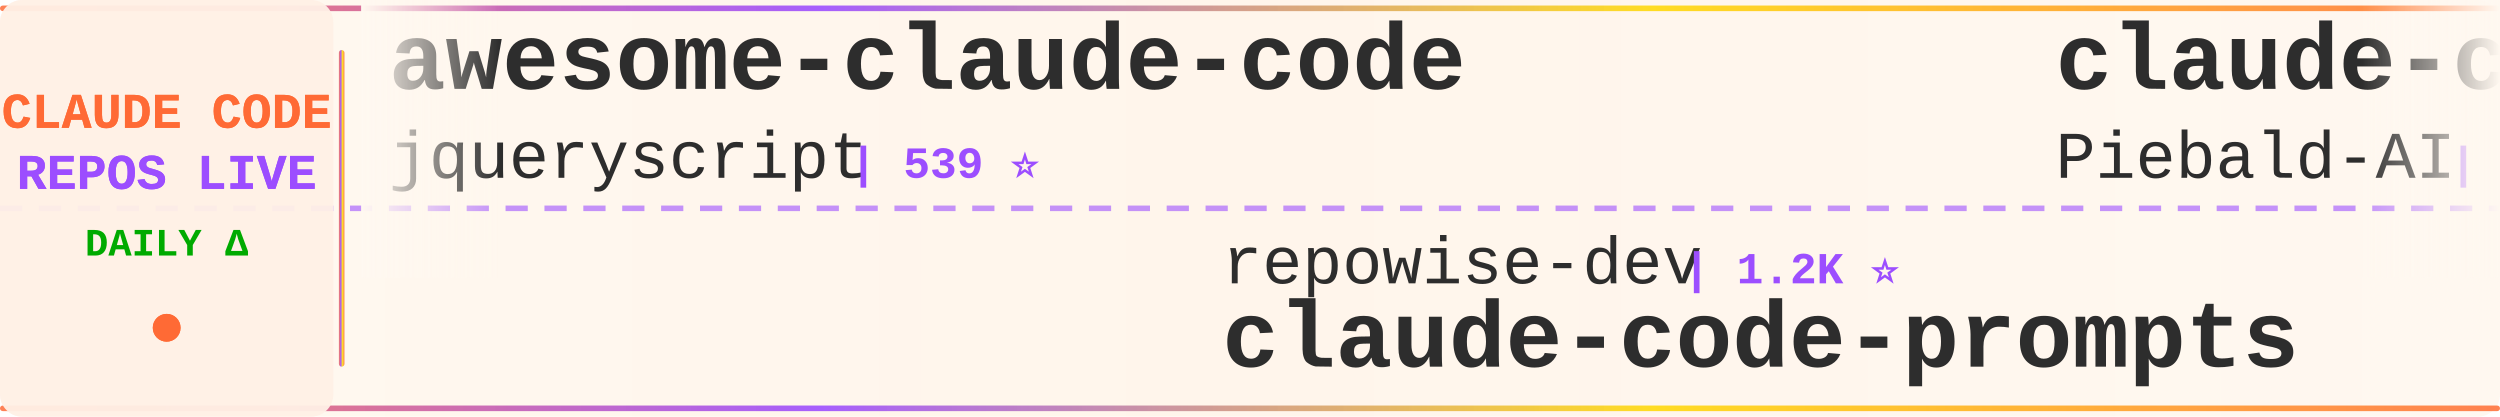
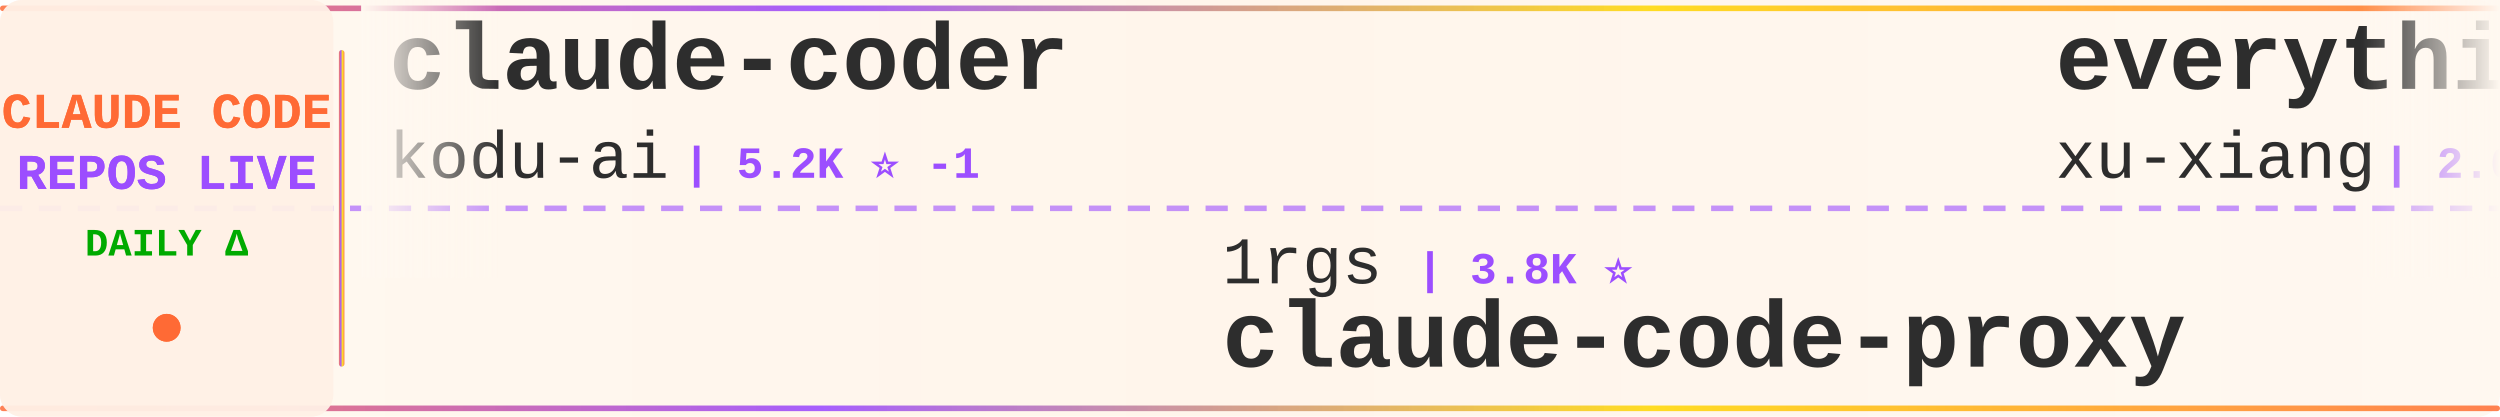
<svg xmlns="http://www.w3.org/2000/svg" width="900" height="150">
  <defs>
    <linearGradient id="tickerBg" x1="0%" y1="0%" x2="100%" y2="0%">
      <stop offset="0%" style="stop-color:#fff8f0;stop-opacity:0.98" />
      <stop offset="50%" style="stop-color:#fff5eb;stop-opacity:1" />
      <stop offset="100%" style="stop-color:#fff8f0;stop-opacity:0.98" />
    </linearGradient>
    <linearGradient id="borderGrad" x1="0%" y1="0%" x2="100%" y2="0%">
      <stop offset="0%" style="stop-color:#FF6B35;stop-opacity:0.85">
        <animate attributeName="stop-opacity" values="0.85;1;0.85" dur="2s" repeatCount="indefinite" />
      </stop>
      <stop offset="33%" style="stop-color:#9C4EFF;stop-opacity:0.9">
        <animate attributeName="stop-opacity" values="0.9;1;0.9" dur="2.2s" repeatCount="indefinite" />
      </stop>
      <stop offset="66%" style="stop-color:#FFD700;stop-opacity:0.85">
        <animate attributeName="stop-opacity" values="0.85;1;0.85" dur="1.8s" repeatCount="indefinite" />
      </stop>
      <stop offset="100%" style="stop-color:#FF6B35;stop-opacity:0.85">
        <animate attributeName="stop-opacity" values="0.85;1;0.85" dur="2s" repeatCount="indefinite" />
      </stop>
    </linearGradient>
    <filter id="textGlow">
      <feGaussianBlur stdDeviation="0.15" result="coloredBlur" />
      <feMerge>
        <feMergeNode in="coloredBlur" />
        <feMergeNode in="SourceGraphic" />
      </feMerge>
    </filter>
    <filter id="metricGlow">
      <feGaussianBlur stdDeviation="0.2" result="coloredBlur" />
      <feMerge>
        <feMergeNode in="coloredBlur" />
        <feMergeNode in="SourceGraphic" />
      </feMerge>
    </filter>
    <linearGradient id="leftFade" x1="0%" y1="0%" x2="100%" y2="0%">
      <stop offset="0%" style="stop-color:#fff8f0;stop-opacity:1" />
      <stop offset="100%" style="stop-color:#fff8f0;stop-opacity:0" />
    </linearGradient>
    <linearGradient id="rightFade" x1="0%" y1="0%" x2="100%" y2="0%">
      <stop offset="0%" style="stop-color:#fff8f0;stop-opacity:0" />
      <stop offset="100%" style="stop-color:#fff8f0;stop-opacity:1" />
    </linearGradient>
  </defs>
  <rect width="900" height="150" fill="url(#tickerBg)" rx="8" />
  <rect x="0" y="2" width="900" height="2" fill="url(#borderGrad)" rx="1" />
  <rect x="0" y="146" width="900" height="2" fill="url(#borderGrad)" rx="1" />
  <line x1="0" y1="75" x2="900" y2="75" stroke="#9C4EFF" stroke-width="2" stroke-dasharray="8 6" opacity="0.6" />
  <rect x="0" y="0" width="120" height="150" fill="#fff0e6" opacity="0.95" rx="8" />
  <text x="60" y="46" font-family="'Courier New', monospace" font-size="18" font-weight="bold" fill="#FF6B35" text-anchor="middle" filter="url(#textGlow)">
    CLAUDE CODE
  </text>
  <text x="60" y="68" font-family="'Courier New', monospace" font-size="18" font-weight="bold" fill="#9C4EFF" text-anchor="middle" filter="url(#textGlow)">
    REPOS LIVE
  </text>
  <text x="60" y="92" font-family="'Courier New', monospace" font-size="14" font-weight="bold" fill="#00aa00" text-anchor="middle">
    DAILY Δ
  </text>
  <circle cx="60" cy="118" r="5" fill="#FF6B35" filter="url(#metricGlow)">
    <animate attributeName="r" values="4;6;4" dur="1.5s" repeatCount="indefinite" />
    <animate attributeName="opacity" values="0.6;1;0.6" dur="1.5s" repeatCount="indefinite" />
  </circle>
  <rect x="122" y="18" width="2" height="114" fill="url(#borderGrad)" rx="1" />
  <clipPath id="tickerClip">
    <rect x="130" y="0" width="770" height="150" />
  </clipPath>
  <g clip-path="url(#tickerClip)">
    <g id="tickerItems">
      <animateTransform attributeName="transform" attributeType="XML" type="translate" from="0 0" to="-3000 0" dur="54s" repeatCount="indefinite" />
      <g transform="translate(0, 0)">
-         <text x="140" y="32" font-family="'Courier New', monospace" font-size="34" font-weight="bold" fill="#2d2d2d">awesome-claude-code</text>
-         <text x="140" y="64" font-family="'Courier New', monospace" font-size="24" font-weight="normal" fill="#2d2d2d" opacity="1.0">jqueryscript</text>
-         <text x="306" y="64" font-family="'Courier New', monospace" font-size="16" font-weight="bold" fill="#9C4EFF"> | 539 ⭐</text>
+         <text x="140" y="32" font-family="'Courier New', monospace" font-size="34" font-weight="bold" fill="#2d2d2d">claude-coder</text>
+         <text x="140" y="64" font-family="'Courier New', monospace" font-size="24" font-weight="normal" fill="#2d2d2d" opacity="1.0">kodu-ai</text>
+         <text x="246" y="64" font-family="'Courier New', monospace" font-size="16" font-weight="bold" fill="#9C4EFF"> | 5.2K ⭐ -1</text>
      </g>
      <g transform="translate(300, 0)">
-         <text x="140" y="102" font-family="'Courier New', monospace" font-size="24" font-weight="normal" fill="#2d2d2d" opacity="1.0">repowise-dev</text>
-         <text x="306" y="102" font-family="'Courier New', monospace" font-size="16" font-weight="bold" fill="#9C4EFF"> | 1.2K ⭐</text>
-         <text x="140" y="132" font-family="'Courier New', monospace" font-size="34" font-weight="bold" fill="#2d2d2d">claude-code-prompts</text>
+         <text x="140" y="102" font-family="'Courier New', monospace" font-size="24" font-weight="normal" fill="#2d2d2d" opacity="1.0">1rgs</text>
+         <text x="210" y="102" font-family="'Courier New', monospace" font-size="16" font-weight="bold" fill="#9C4EFF"> | 3.8K ⭐</text>
+         <text x="140" y="132" font-family="'Courier New', monospace" font-size="34" font-weight="bold" fill="#2d2d2d">claude-code-proxy</text>
      </g>
      <g transform="translate(600, 0)">
-         <text x="140" y="32" font-family="'Courier New', monospace" font-size="34" font-weight="bold" fill="#2d2d2d">claude-code-system-promp...</text>
-         <text x="140" y="64" font-family="'Courier New', monospace" font-size="24" font-weight="normal" fill="#2d2d2d" opacity="1.0">Piebald-AI</text>
-         <text x="282" y="64" font-family="'Courier New', monospace" font-size="16" font-weight="bold" fill="#9C4EFF"> | 13.0K ⭐ +1</text>
+         <text x="140" y="32" font-family="'Courier New', monospace" font-size="34" font-weight="bold" fill="#2d2d2d">everything-claude-code-z...</text>
+         <text x="140" y="64" font-family="'Courier New', monospace" font-size="24" font-weight="normal" fill="#2d2d2d" opacity="1.0">xu-xiang</text>
+         <text x="258" y="64" font-family="'Courier New', monospace" font-size="16" font-weight="bold" fill="#9C4EFF"> | 2.0K ⭐ +1</text>
      </g>
      <g transform="translate(900, 0)">
-         <text x="140" y="102" font-family="'Courier New', monospace" font-size="24" font-weight="normal" fill="#2d2d2d" opacity="1.0">darcyegb</text>
-         <text x="258" y="102" font-family="'Courier New', monospace" font-size="16" font-weight="bold" fill="#9C4EFF"> | 779 ⭐</text>
-         <text x="140" y="132" font-family="'Courier New', monospace" font-size="34" font-weight="bold" fill="#2d2d2d">ClaudeCodeAgents</text>
+         <text x="140" y="102" font-family="'Courier New', monospace" font-size="24" font-weight="normal" fill="#2d2d2d" opacity="1.0">musistudio</text>
+         <text x="282" y="102" font-family="'Courier New', monospace" font-size="16" font-weight="bold" fill="#9C4EFF"> | 37.9K ⭐ +3</text>
+         <text x="140" y="132" font-family="'Courier New', monospace" font-size="34" font-weight="bold" fill="#2d2d2d">claude-code-router</text>
      </g>
      <g transform="translate(1200, 0)">
-         <text x="140" y="32" font-family="'Courier New', monospace" font-size="34" font-weight="bold" fill="#2d2d2d">collection-claude-code-s...</text>
-         <text x="140" y="64" font-family="'Courier New', monospace" font-size="24" font-weight="normal" fill="#2d2d2d" opacity="1.0">chauncygu</text>
-         <text x="270" y="64" font-family="'Courier New', monospace" font-size="16" font-weight="bold" fill="#9C4EFF"> | 2.9K ⭐</text>
+         <text x="140" y="32" font-family="'Courier New', monospace" font-size="34" font-weight="bold" fill="#2d2d2d">claude-code-ultimate-gui...</text>
+         <text x="140" y="64" font-family="'Courier New', monospace" font-size="24" font-weight="normal" fill="#2d2d2d" opacity="1.0">FlorianBruniaux</text>
+         <text x="342" y="64" font-family="'Courier New', monospace" font-size="16" font-weight="bold" fill="#9C4EFF"> | 6.3K ⭐ +1</text>
      </g>
      <g transform="translate(1500, 0)">
-         <text x="140" y="102" font-family="'Courier New', monospace" font-size="24" font-weight="normal" fill="#2d2d2d" opacity="1.0">shanraisshan</text>
-         <text x="306" y="102" font-family="'Courier New', monospace" font-size="16" font-weight="bold" fill="#9C4EFF"> | 68.3K ⭐ +4</text>
-         <text x="140" y="132" font-family="'Courier New', monospace" font-size="34" font-weight="bold" fill="#2d2d2d">claude-code-best-practic...</text>
+         <text x="140" y="102" font-family="'Courier New', monospace" font-size="24" font-weight="normal" fill="#2d2d2d" opacity="1.0">luyao618</text>
+         <text x="258" y="102" font-family="'Courier New', monospace" font-size="16" font-weight="bold" fill="#9C4EFF"> | 1.7K ⭐</text>
+         <text x="140" y="132" font-family="'Courier New', monospace" font-size="34" font-weight="bold" fill="#2d2d2d">Claude-Code-Source-Study</text>
      </g>
      <g transform="translate(1800, 0)">
-         <text x="140" y="32" font-family="'Courier New', monospace" font-size="34" font-weight="bold" fill="#2d2d2d">pi-vs-claude-code</text>
-         <text x="140" y="64" font-family="'Courier New', monospace" font-size="24" font-weight="normal" fill="#2d2d2d" opacity="1.0">disler</text>
-         <text x="234" y="64" font-family="'Courier New', monospace" font-size="16" font-weight="bold" fill="#9C4EFF"> | 1.7K ⭐</text>
+         <text x="140" y="32" font-family="'Courier New', monospace" font-size="34" font-weight="bold" fill="#2d2d2d">claude_codex_bridge</text>
+         <text x="140" y="64" font-family="'Courier New', monospace" font-size="24" font-weight="normal" fill="#2d2d2d" opacity="1.0">SeemSeam</text>
+         <text x="258" y="64" font-family="'Courier New', monospace" font-size="16" font-weight="bold" fill="#9C4EFF"> | 3.6K ⭐ +1</text>
      </g>
      <g transform="translate(2100, 0)">
        <text x="140" y="102" font-family="'Courier New', monospace" font-size="24" font-weight="normal" fill="#2d2d2d" opacity="1.0">anthropics</text>
-         <text x="282" y="102" font-family="'Courier New', monospace" font-size="16" font-weight="bold" fill="#9C4EFF"> | 6.6K ⭐ +4</text>
-         <text x="140" y="132" font-family="'Courier New', monospace" font-size="34" font-weight="bold" fill="#2d2d2d">claude-code-security-rev...</text>
+         <text x="282" y="102" font-family="'Courier New', monospace" font-size="16" font-weight="bold" fill="#9C4EFF"> | 9.7K ⭐ +1</text>
+         <text x="140" y="132" font-family="'Courier New', monospace" font-size="34" font-weight="bold" fill="#2d2d2d">claude-code-action</text>
      </g>
      <g transform="translate(2400, 0)">
-         <text x="140" y="32" font-family="'Courier New', monospace" font-size="34" font-weight="bold" fill="#2d2d2d">claude-code-tudou</text>
-         <text x="140" y="64" font-family="'Courier New', monospace" font-size="24" font-weight="normal" fill="#2d2d2d" opacity="1.0">AICoderTudou</text>
-         <text x="306" y="64" font-family="'Courier New', monospace" font-size="16" font-weight="bold" fill="#9C4EFF"> | 491 ⭐</text>
+         <text x="140" y="32" font-family="'Courier New', monospace" font-size="34" font-weight="bold" fill="#2d2d2d">everything-claude-code</text>
+         <text x="140" y="64" font-family="'Courier New', monospace" font-size="24" font-weight="normal" fill="#2d2d2d" opacity="1.0">WorldFlowAI</text>
+         <text x="294" y="64" font-family="'Courier New', monospace" font-size="16" font-weight="bold" fill="#9C4EFF"> | 5.6K ⭐ +5</text>
      </g>
      <g transform="translate(2700, 0)">
        <text x="140" y="102" font-family="'Courier New', monospace" font-size="24" font-weight="normal" fill="#2d2d2d" opacity="1.0">liuup</text>
-         <text x="222" y="102" font-family="'Courier New', monospace" font-size="16" font-weight="bold" fill="#9C4EFF"> | 4.0K ⭐</text>
+         <text x="222" y="102" font-family="'Courier New', monospace" font-size="16" font-weight="bold" fill="#9C4EFF"> | 4.0K ⭐ +2</text>
        <text x="140" y="132" font-family="'Courier New', monospace" font-size="34" font-weight="bold" fill="#2d2d2d">claude-code-analysis</text>
      </g>
      <g transform="translate(3000, 0)">
-         <text x="140" y="32" font-family="'Courier New', monospace" font-size="34" font-weight="bold" fill="#2d2d2d">awesome-claude-code</text>
-         <text x="140" y="64" font-family="'Courier New', monospace" font-size="24" font-weight="normal" fill="#2d2d2d" opacity="1.0">jqueryscript</text>
-         <text x="306" y="64" font-family="'Courier New', monospace" font-size="16" font-weight="bold" fill="#9C4EFF"> | 539 ⭐</text>
+         <text x="140" y="32" font-family="'Courier New', monospace" font-size="34" font-weight="bold" fill="#2d2d2d">claude-coder</text>
+         <text x="140" y="64" font-family="'Courier New', monospace" font-size="24" font-weight="normal" fill="#2d2d2d" opacity="1.0">kodu-ai</text>
+         <text x="246" y="64" font-family="'Courier New', monospace" font-size="16" font-weight="bold" fill="#9C4EFF"> | 5.2K ⭐ -1</text>
      </g>
      <g transform="translate(3300, 0)">
-         <text x="140" y="102" font-family="'Courier New', monospace" font-size="24" font-weight="normal" fill="#2d2d2d" opacity="1.0">repowise-dev</text>
-         <text x="306" y="102" font-family="'Courier New', monospace" font-size="16" font-weight="bold" fill="#9C4EFF"> | 1.2K ⭐</text>
-         <text x="140" y="132" font-family="'Courier New', monospace" font-size="34" font-weight="bold" fill="#2d2d2d">claude-code-prompts</text>
+         <text x="140" y="102" font-family="'Courier New', monospace" font-size="24" font-weight="normal" fill="#2d2d2d" opacity="1.0">1rgs</text>
+         <text x="210" y="102" font-family="'Courier New', monospace" font-size="16" font-weight="bold" fill="#9C4EFF"> | 3.8K ⭐</text>
+         <text x="140" y="132" font-family="'Courier New', monospace" font-size="34" font-weight="bold" fill="#2d2d2d">claude-code-proxy</text>
      </g>
      <g transform="translate(3600, 0)">
-         <text x="140" y="32" font-family="'Courier New', monospace" font-size="34" font-weight="bold" fill="#2d2d2d">claude-code-system-promp...</text>
-         <text x="140" y="64" font-family="'Courier New', monospace" font-size="24" font-weight="normal" fill="#2d2d2d" opacity="1.0">Piebald-AI</text>
-         <text x="282" y="64" font-family="'Courier New', monospace" font-size="16" font-weight="bold" fill="#9C4EFF"> | 13.0K ⭐ +1</text>
+         <text x="140" y="32" font-family="'Courier New', monospace" font-size="34" font-weight="bold" fill="#2d2d2d">everything-claude-code-z...</text>
+         <text x="140" y="64" font-family="'Courier New', monospace" font-size="24" font-weight="normal" fill="#2d2d2d" opacity="1.0">xu-xiang</text>
+         <text x="258" y="64" font-family="'Courier New', monospace" font-size="16" font-weight="bold" fill="#9C4EFF"> | 2.0K ⭐ +1</text>
      </g>
      <g transform="translate(3900, 0)">
-         <text x="140" y="102" font-family="'Courier New', monospace" font-size="24" font-weight="normal" fill="#2d2d2d" opacity="1.0">darcyegb</text>
-         <text x="258" y="102" font-family="'Courier New', monospace" font-size="16" font-weight="bold" fill="#9C4EFF"> | 779 ⭐</text>
-         <text x="140" y="132" font-family="'Courier New', monospace" font-size="34" font-weight="bold" fill="#2d2d2d">ClaudeCodeAgents</text>
+         <text x="140" y="102" font-family="'Courier New', monospace" font-size="24" font-weight="normal" fill="#2d2d2d" opacity="1.0">musistudio</text>
+         <text x="282" y="102" font-family="'Courier New', monospace" font-size="16" font-weight="bold" fill="#9C4EFF"> | 37.9K ⭐ +3</text>
+         <text x="140" y="132" font-family="'Courier New', monospace" font-size="34" font-weight="bold" fill="#2d2d2d">claude-code-router</text>
      </g>
    </g>
  </g>
  <rect x="130" y="0" width="50" height="100" fill="url(#leftFade)" />
  <rect x="850" y="0" width="50" height="100" fill="url(#rightFade)" />
</svg>
